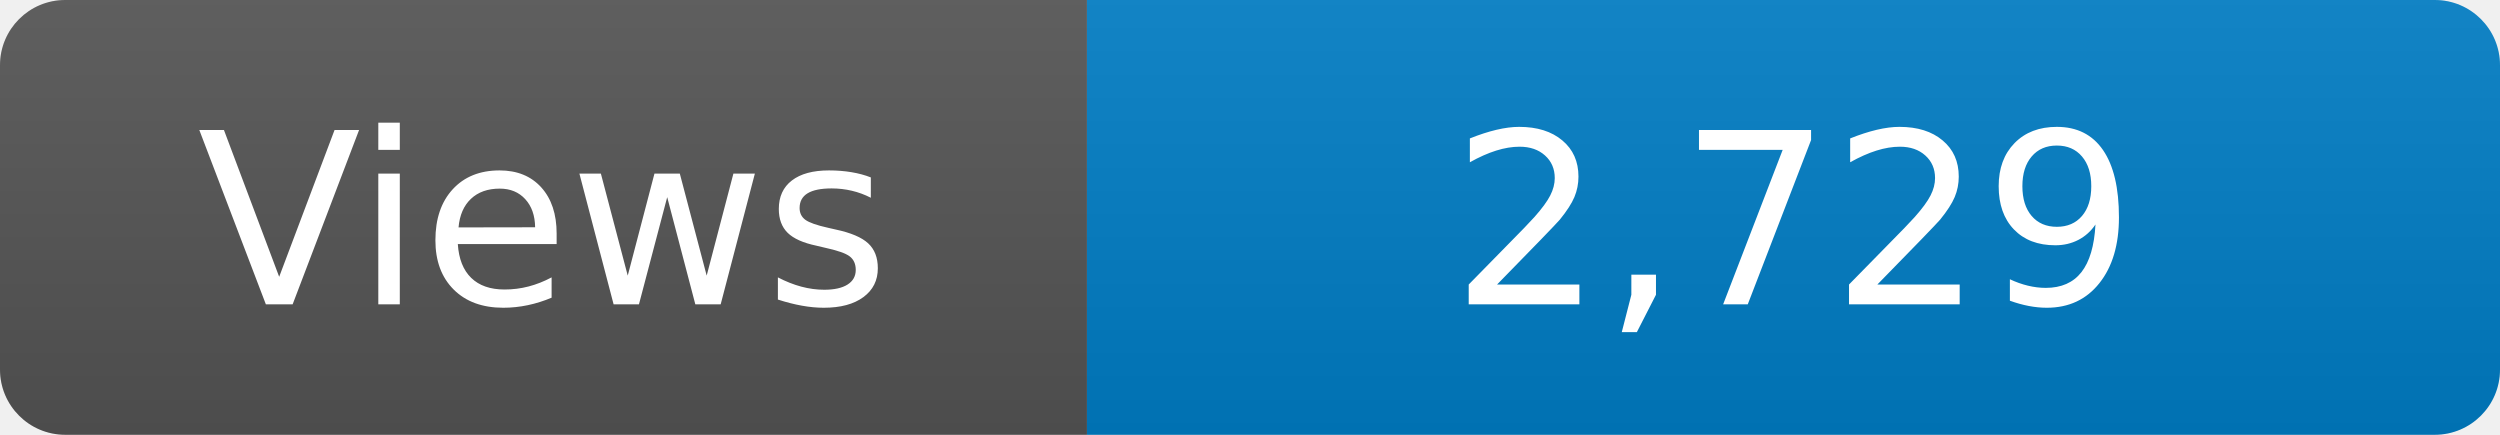
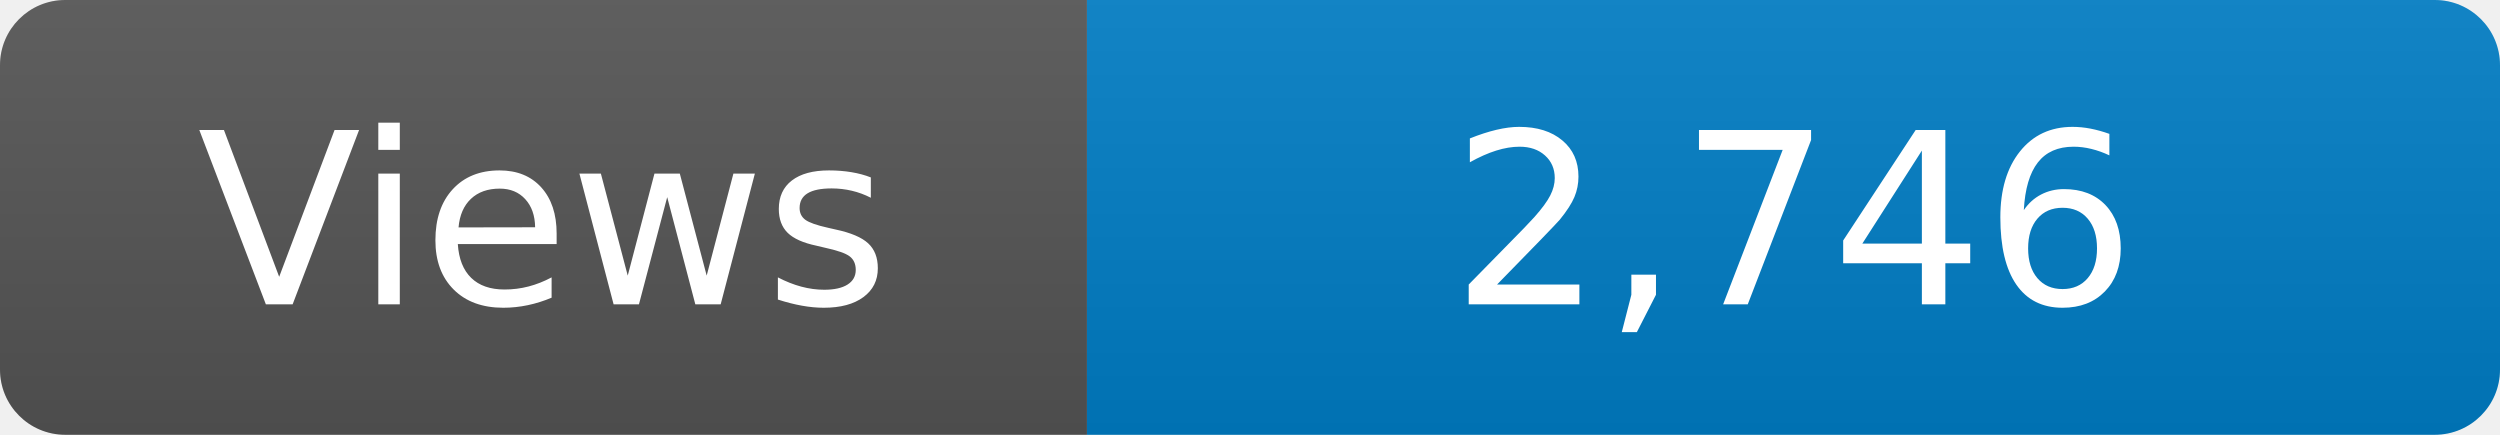
<svg xmlns="http://www.w3.org/2000/svg" width="115" height="20" role="img" aria-label="Maintained?: yes">
  <linearGradient id="s" x2="0" y2="100%">
    <stop offset="0" stop-color="#bbb" stop-opacity=".1" />
    <stop offset="1" stop-opacity=".1" />
  </linearGradient>
  <clipPath id="r">
    <rect width="115" height="20" rx="3" fill="#fff" />
  </clipPath>
  <g clip-path="url(#r)">
    <rect width="50" height="20" fill="#555" />
    <rect x="50" width="160" height="20" fill="#007ec6" />
    <rect width="115" height="20" fill="url(#s)" />
  </g>
  <g fill="#fff" text-anchor="middle" font-family="Verdana,Geneva,DejaVu Sans,sans-serif" font-size="110">
    <text x="250" y="140" transform="scale(.1)" fill="#fff">Views</text>
-     <text x="825" y="140" transform="scale(.1)" fill="#fff">2,729</text>
+     <text x="825" y="140" transform="scale(.1)" fill="#fff">2,746</text>
  </g>
</svg>
